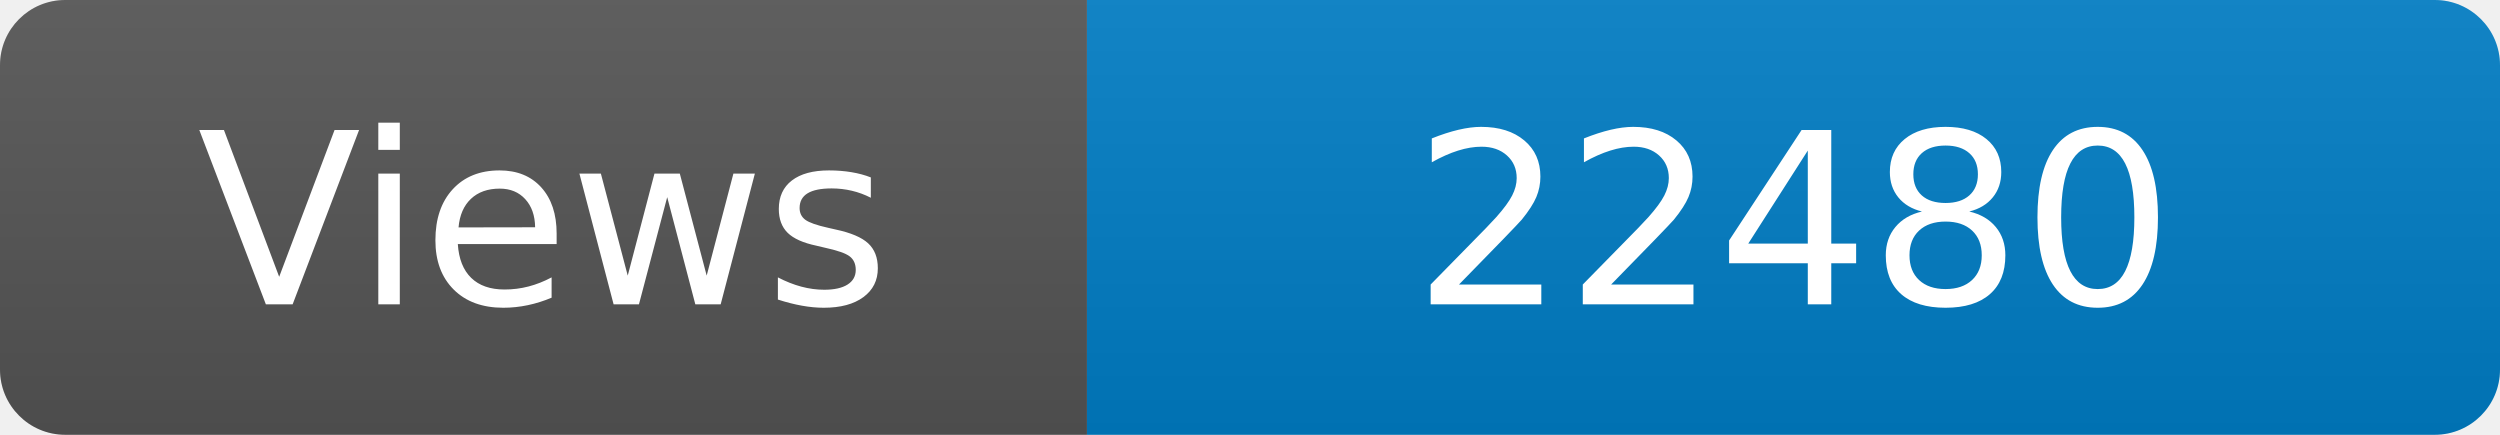
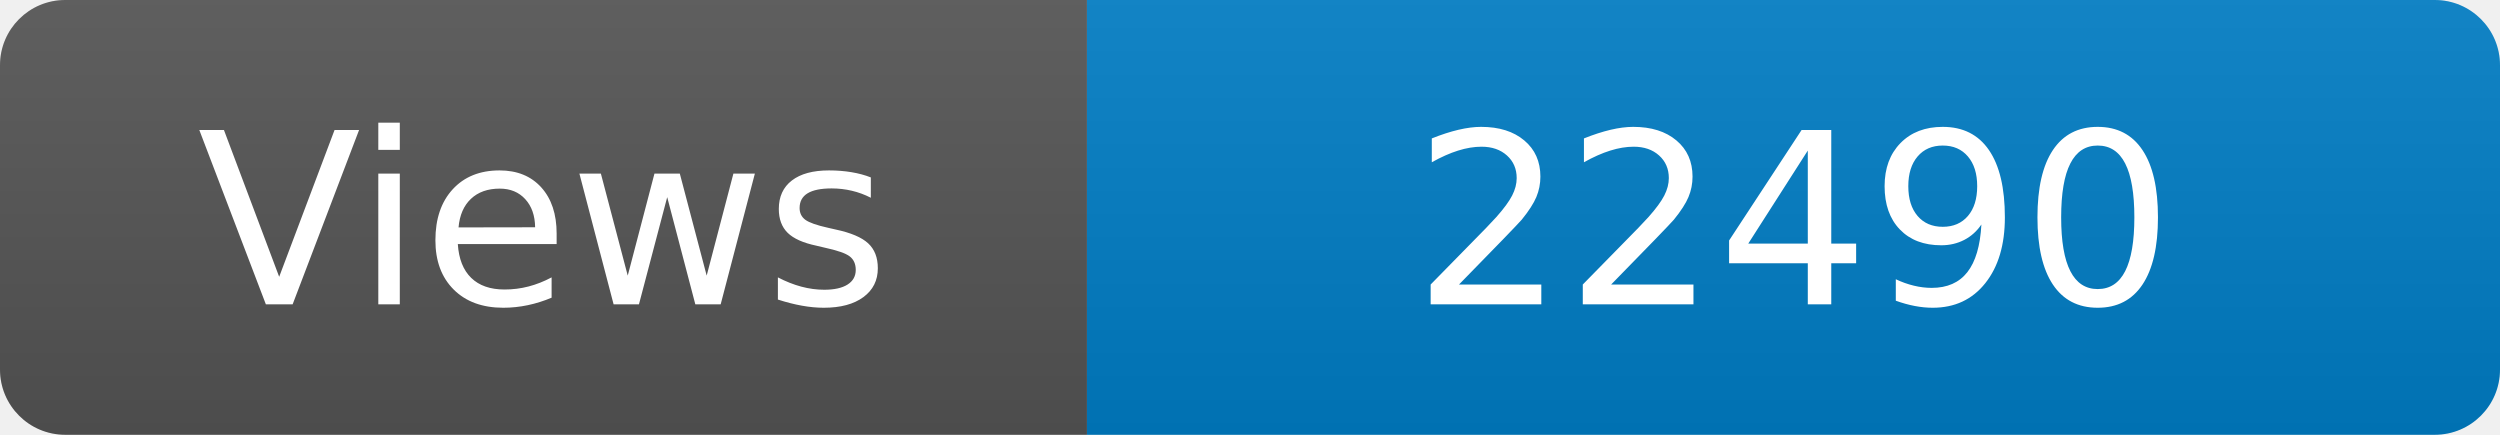
<svg xmlns="http://www.w3.org/2000/svg" width="115" height="20" role="img" aria-label="Maintained?: yes">
  <linearGradient id="s" x2="0" y2="100%">
    <stop offset="0" stop-color="#bbb" stop-opacity=".1" />
    <stop offset="1" stop-opacity=".1" />
  </linearGradient>
  <clipPath id="r">
    <rect width="115" height="20" rx="3" fill="#fff" />
  </clipPath>
  <g clip-path="url(#r)">
    <rect width="50" height="20" fill="#555" />
    <rect x="50" width="160" height="20" fill="#007ec6" />
    <rect width="115" height="20" fill="url(#s)" />
  </g>
  <g fill="#fff" text-anchor="middle" font-family="Verdana,Geneva,DejaVu Sans,sans-serif" font-size="110">
    <text x="250" y="140" transform="scale(.1)" fill="#fff">Views</text>
-     <text x="825" y="140" transform="scale(.1)" fill="#fff">22480</text>
+     <text x="825" y="140" transform="scale(.1)" fill="#fff">22490</text>
  </g>
</svg>
